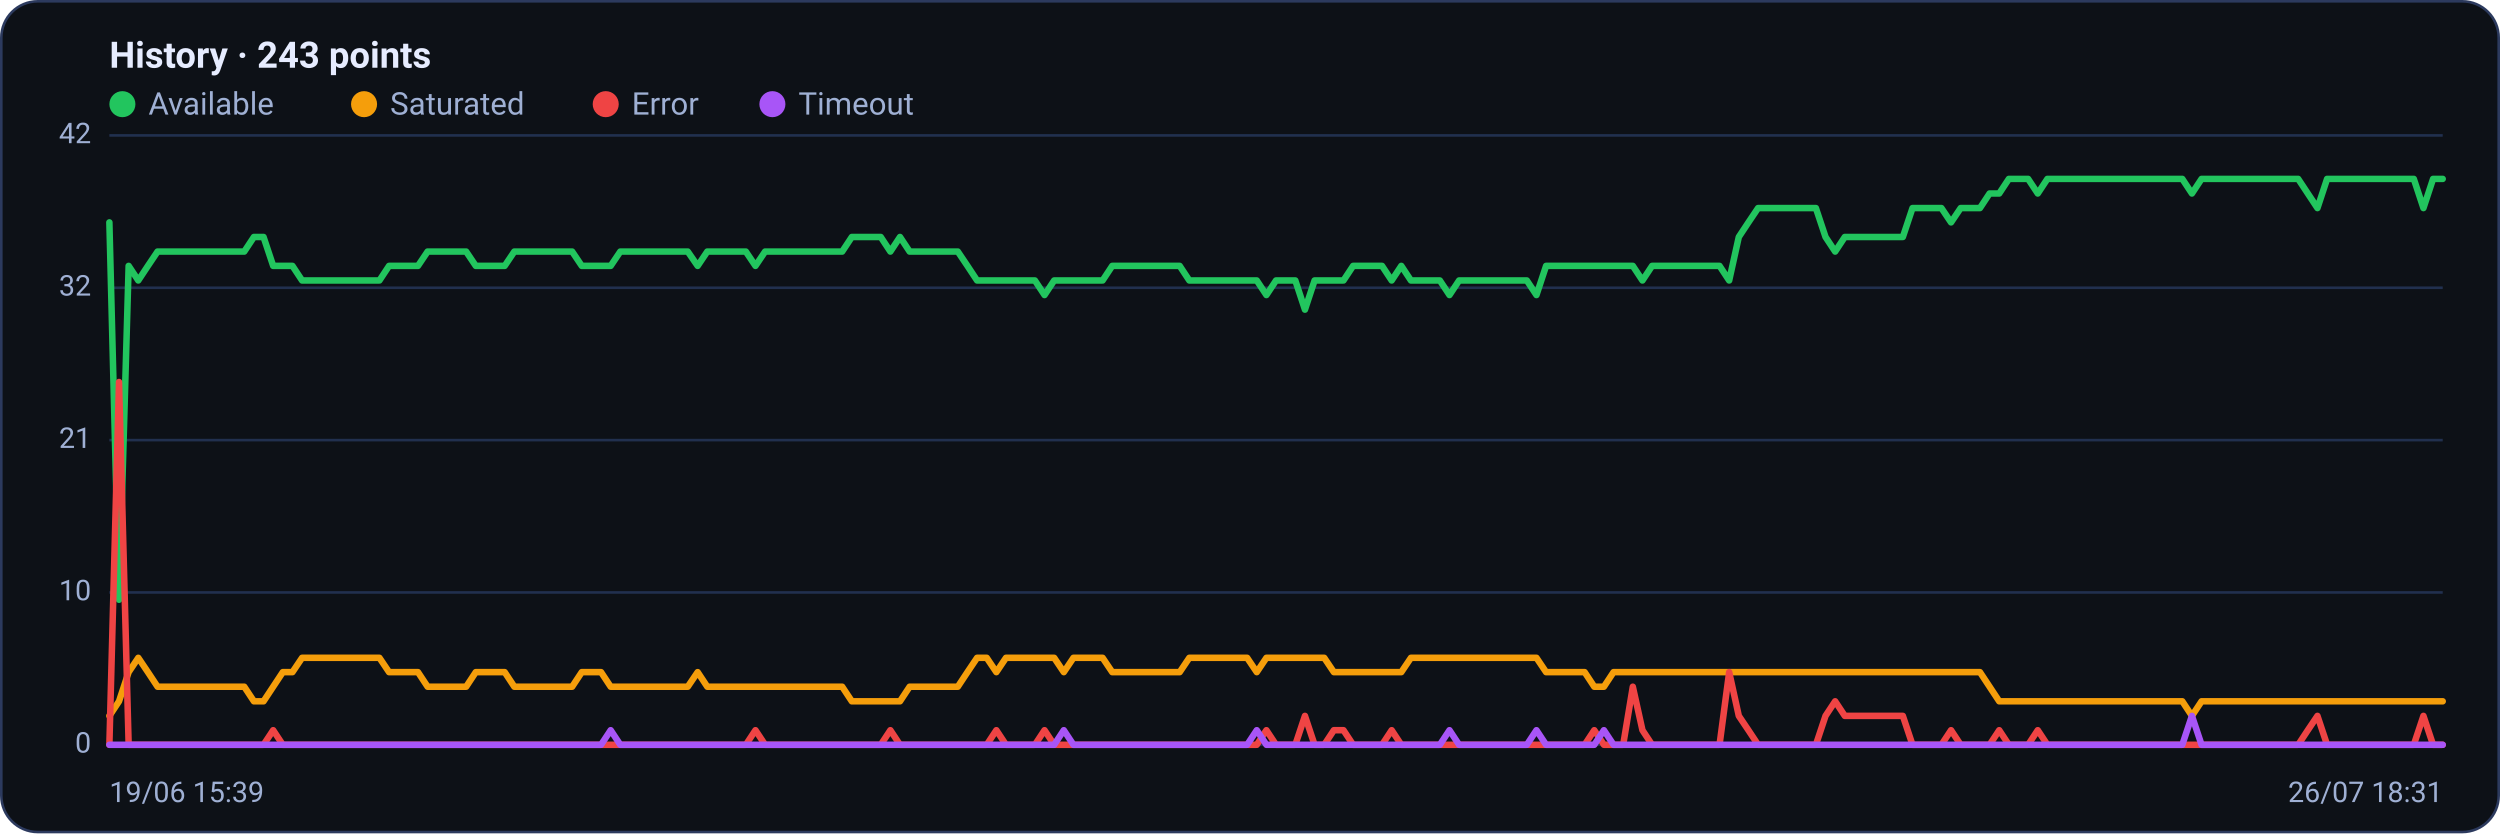
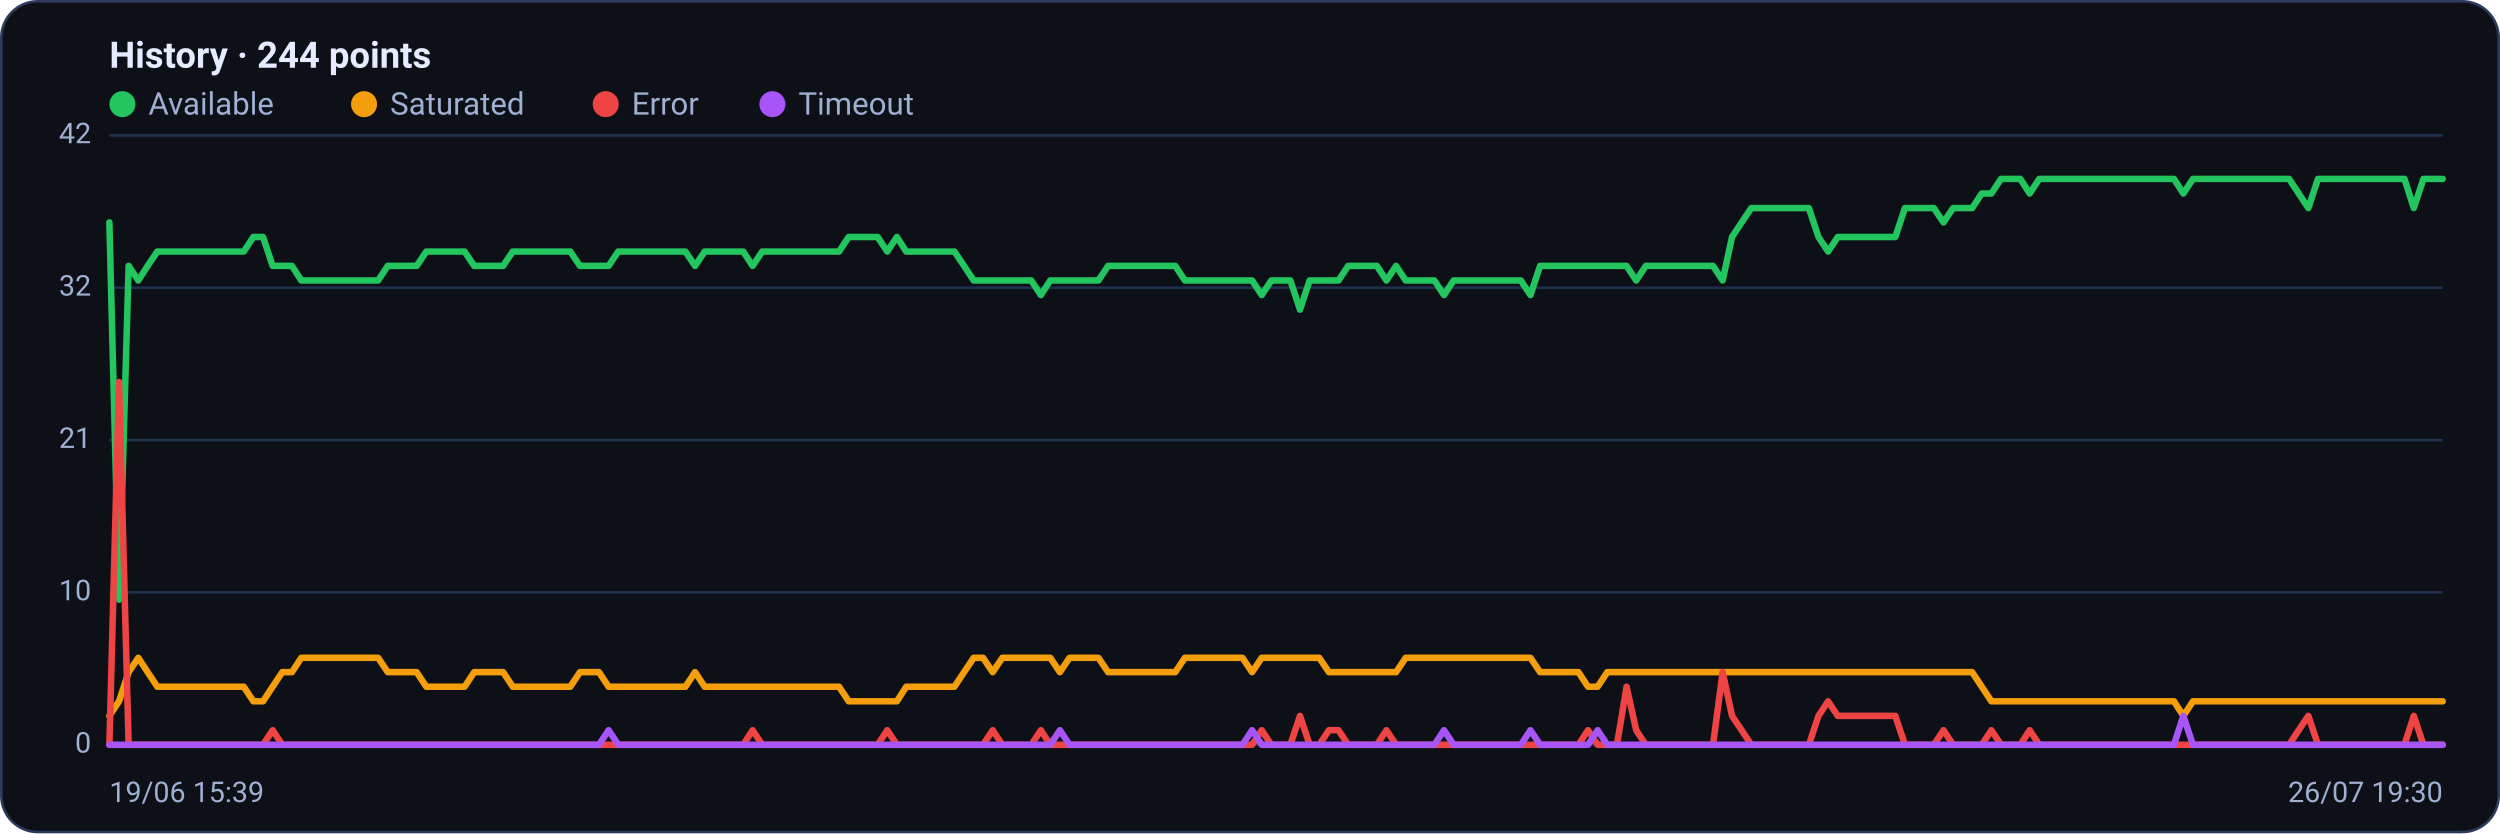
<svg xmlns="http://www.w3.org/2000/svg" viewBox="0 0 960 320" width="960" height="320" font-family="Segoe UI, system-ui, -apple-system, Roboto, Helvetica, Arial, sans-serif" role="img" aria-label="Availability history per region">
  <rect x="0.5" y="0.5" width="959" height="319" rx="14" fill="#0d1117" stroke="#2c3a5e" />
-   <text x="42" y="26" font-size="14" font-weight="600" fill="#e6ecff">History · 243 points</text>
+   <text x="42" y="26" font-size="14" font-weight="600" fill="#e6ecff">History · 244 points</text>
  <circle cx="47" cy="40" r="5" fill="#22c55e" />
  <text x="57" y="44" font-size="12" fill="#9fb0d4">Available</text>
  <circle cx="139.8" cy="40" r="5" fill="#f59e0b" />
  <text x="149.8" y="44" font-size="12" fill="#9fb0d4">Saturated</text>
  <circle cx="232.6" cy="40" r="5" fill="#ef4444" />
  <text x="242.6" y="44" font-size="12" fill="#9fb0d4">Error</text>
  <circle cx="296.6" cy="40" r="5" fill="#a855f7" />
  <text x="306.6" y="44" font-size="12" fill="#9fb0d4">Timeout</text>
  <line x1="42" y1="286.0" x2="938" y2="286.0" stroke="#21304f" stroke-width="1" />
  <text x="35" y="289.0" text-anchor="end" font-size="11" fill="#9fb0d4">0</text>
  <line x1="42" y1="227.5" x2="938" y2="227.5" stroke="#21304f" stroke-width="1" />
  <text x="35" y="230.5" text-anchor="end" font-size="11" fill="#9fb0d4">10</text>
  <line x1="42" y1="169.0" x2="938" y2="169.0" stroke="#21304f" stroke-width="1" />
  <text x="35" y="172.0" text-anchor="end" font-size="11" fill="#9fb0d4">21</text>
  <line x1="42" y1="110.5" x2="938" y2="110.5" stroke="#21304f" stroke-width="1" />
  <text x="35" y="113.5" text-anchor="end" font-size="11" fill="#9fb0d4">32</text>
  <line x1="42" y1="52.0" x2="938" y2="52.0" stroke="#21304f" stroke-width="1" />
  <text x="35" y="55.0" text-anchor="end" font-size="11" fill="#9fb0d4">42</text>
-   <polyline fill="none" stroke="#22c55e" stroke-width="2.5" stroke-linejoin="round" stroke-linecap="round" points="42.0,85.4 45.7,230.3 49.4,102.1 53.1,107.7 56.8,102.1 60.5,96.6 64.2,96.6 67.9,96.6 71.6,96.6 75.3,96.6 79.0,96.6 82.7,96.6 86.4,96.6 90.1,96.6 93.8,96.6 97.5,91.0 101.2,91.0 104.9,102.1 108.6,102.1 112.3,102.1 116.0,107.7 119.8,107.7 123.5,107.7 127.2,107.7 130.9,107.7 134.6,107.7 138.3,107.7 142.0,107.7 145.7,107.7 149.4,102.1 153.1,102.1 156.8,102.1 160.5,102.1 164.2,96.6 167.9,96.6 171.6,96.6 175.3,96.6 179.0,96.6 182.7,102.1 186.4,102.1 190.1,102.1 193.8,102.1 197.5,96.6 201.2,96.6 204.9,96.6 208.6,96.6 212.3,96.6 216.0,96.6 219.7,96.6 223.4,102.1 227.1,102.1 230.8,102.1 234.5,102.1 238.2,96.6 241.9,96.6 245.6,96.6 249.3,96.6 253.0,96.6 256.7,96.6 260.4,96.6 264.1,96.6 267.9,102.1 271.6,96.6 275.3,96.6 279.0,96.6 282.7,96.6 286.4,96.6 290.1,102.1 293.8,96.6 297.5,96.6 301.2,96.6 304.9,96.6 308.6,96.6 312.3,96.6 316.0,96.6 319.7,96.6 323.4,96.6 327.1,91.0 330.8,91.0 334.5,91.0 338.2,91.0 341.9,96.6 345.6,91.0 349.3,96.6 353.0,96.6 356.7,96.6 360.4,96.6 364.1,96.6 367.8,96.6 371.5,102.1 375.2,107.7 378.9,107.7 382.6,107.7 386.3,107.7 390.0,107.7 393.7,107.7 397.4,107.7 401.1,113.3 404.8,107.7 408.5,107.7 412.2,107.7 416.0,107.7 419.7,107.7 423.4,107.7 427.1,102.1 430.8,102.1 434.5,102.1 438.2,102.1 441.9,102.1 445.6,102.1 449.3,102.1 453.0,102.1 456.7,107.7 460.4,107.7 464.1,107.7 467.8,107.7 471.5,107.7 475.2,107.7 478.9,107.7 482.6,107.7 486.3,113.3 490.0,107.7 493.7,107.7 497.4,107.7 501.1,118.9 504.8,107.7 508.5,107.7 512.2,107.7 515.9,107.7 519.6,102.1 523.3,102.1 527.0,102.1 530.7,102.1 534.4,107.7 538.1,102.1 541.8,107.7 545.5,107.7 549.2,107.7 552.9,107.7 556.6,113.3 560.3,107.7 564.0,107.7 567.8,107.7 571.5,107.7 575.2,107.7 578.9,107.7 582.6,107.7 586.3,107.7 590.0,113.3 593.7,102.1 597.4,102.1 601.1,102.1 604.8,102.1 608.5,102.1 612.2,102.1 615.9,102.1 619.6,102.1 623.3,102.1 627.0,102.1 630.7,107.7 634.4,102.1 638.1,102.1 641.8,102.1 645.5,102.1 649.2,102.1 652.9,102.1 656.6,102.1 660.3,102.1 664.0,107.7 667.7,91.0 671.4,85.4 675.1,79.9 678.8,79.9 682.5,79.9 686.2,79.9 689.9,79.9 693.6,79.9 697.3,79.9 701.0,91.0 704.7,96.6 708.4,91.0 712.1,91.0 715.9,91.0 719.6,91.0 723.3,91.0 727.0,91.0 730.7,91.0 734.4,79.9 738.1,79.9 741.8,79.9 745.5,79.9 749.2,85.4 752.9,79.9 756.6,79.9 760.3,79.9 764.0,74.3 767.7,74.3 771.4,68.7 775.1,68.7 778.8,68.7 782.5,74.3 786.2,68.7 789.9,68.7 793.6,68.7 797.3,68.7 801.0,68.7 804.7,68.7 808.4,68.7 812.1,68.7 815.8,68.7 819.5,68.7 823.2,68.7 826.9,68.7 830.6,68.7 834.3,68.7 838.0,68.7 841.7,74.3 845.4,68.7 849.1,68.7 852.8,68.7 856.5,68.7 860.2,68.7 864.0,68.7 867.7,68.7 871.4,68.7 875.1,68.7 878.8,68.7 882.5,68.7 886.2,74.3 889.9,79.9 893.6,68.7 897.3,68.7 901.0,68.7 904.7,68.7 908.4,68.7 912.1,68.7 915.8,68.7 919.5,68.7 923.2,68.7 926.9,68.7 930.6,79.9 934.3,68.7 938.0,68.7" />
-   <polyline fill="none" stroke="#f59e0b" stroke-width="2.5" stroke-linejoin="round" stroke-linecap="round" points="42.0,274.9 45.7,269.3 49.4,258.1 53.1,252.6 56.8,258.1 60.5,263.7 64.2,263.7 67.9,263.7 71.6,263.7 75.3,263.7 79.0,263.7 82.7,263.7 86.4,263.7 90.1,263.7 93.8,263.7 97.5,269.3 101.2,269.3 104.9,263.7 108.6,258.1 112.3,258.1 116.0,252.6 119.8,252.6 123.5,252.6 127.2,252.6 130.9,252.6 134.6,252.6 138.3,252.6 142.0,252.6 145.7,252.6 149.4,258.1 153.1,258.1 156.8,258.1 160.5,258.1 164.2,263.7 167.9,263.7 171.6,263.7 175.3,263.7 179.0,263.7 182.7,258.1 186.4,258.1 190.1,258.1 193.8,258.1 197.5,263.7 201.2,263.7 204.9,263.7 208.6,263.7 212.3,263.7 216.0,263.7 219.7,263.7 223.4,258.1 227.1,258.1 230.8,258.1 234.5,263.7 238.2,263.7 241.9,263.7 245.6,263.7 249.3,263.7 253.0,263.7 256.7,263.7 260.4,263.7 264.1,263.7 267.9,258.1 271.6,263.7 275.3,263.7 279.0,263.7 282.7,263.7 286.4,263.7 290.1,263.7 293.8,263.7 297.5,263.7 301.2,263.7 304.9,263.7 308.6,263.7 312.3,263.7 316.0,263.7 319.7,263.7 323.4,263.7 327.1,269.3 330.8,269.3 334.5,269.3 338.2,269.3 341.9,269.3 345.6,269.3 349.3,263.7 353.0,263.7 356.7,263.7 360.4,263.7 364.1,263.7 367.8,263.7 371.5,258.1 375.2,252.6 378.9,252.6 382.6,258.1 386.3,252.6 390.0,252.6 393.7,252.6 397.4,252.6 401.1,252.6 404.8,252.6 408.5,258.1 412.2,252.6 416.0,252.6 419.7,252.6 423.4,252.6 427.1,258.1 430.8,258.1 434.5,258.1 438.2,258.1 441.9,258.1 445.6,258.1 449.3,258.1 453.0,258.1 456.7,252.6 460.4,252.6 464.1,252.6 467.8,252.6 471.5,252.6 475.2,252.6 478.9,252.6 482.6,258.1 486.3,252.6 490.0,252.6 493.7,252.6 497.4,252.6 501.1,252.6 504.8,252.6 508.5,252.6 512.2,258.1 515.9,258.1 519.6,258.1 523.3,258.1 527.0,258.1 530.7,258.1 534.4,258.1 538.1,258.1 541.8,252.6 545.5,252.6 549.2,252.6 552.9,252.6 556.6,252.6 560.3,252.6 564.0,252.6 567.8,252.6 571.5,252.6 575.2,252.6 578.9,252.6 582.6,252.6 586.3,252.6 590.0,252.6 593.7,258.1 597.4,258.1 601.1,258.1 604.8,258.1 608.5,258.1 612.2,263.7 615.9,263.7 619.6,258.1 623.3,258.1 627.0,258.1 630.7,258.1 634.4,258.1 638.1,258.1 641.8,258.1 645.5,258.1 649.2,258.1 652.9,258.1 656.6,258.1 660.3,258.1 664.0,258.1 667.7,258.1 671.4,258.1 675.1,258.1 678.8,258.1 682.5,258.1 686.2,258.1 689.9,258.1 693.6,258.1 697.3,258.1 701.0,258.1 704.7,258.1 708.4,258.1 712.1,258.1 715.9,258.1 719.6,258.1 723.3,258.1 727.0,258.1 730.7,258.1 734.4,258.1 738.1,258.1 741.8,258.1 745.5,258.1 749.2,258.1 752.9,258.1 756.6,258.1 760.3,258.1 764.0,263.7 767.7,269.3 771.4,269.3 775.1,269.3 778.8,269.3 782.5,269.3 786.2,269.3 789.9,269.3 793.6,269.3 797.3,269.3 801.0,269.3 804.7,269.3 808.4,269.3 812.1,269.3 815.8,269.3 819.5,269.3 823.2,269.3 826.9,269.3 830.6,269.3 834.3,269.3 838.0,269.3 841.7,274.9 845.4,269.3 849.1,269.3 852.8,269.3 856.5,269.3 860.2,269.3 864.0,269.3 867.7,269.3 871.4,269.3 875.1,269.3 878.8,269.3 882.5,269.3 886.2,269.3 889.9,269.3 893.6,269.3 897.3,269.3 901.0,269.3 904.7,269.3 908.4,269.3 912.1,269.3 915.8,269.3 919.5,269.3 923.2,269.3 926.9,269.3 930.6,269.3 934.3,269.3 938.0,269.3" />
-   <polyline fill="none" stroke="#ef4444" stroke-width="2.5" stroke-linejoin="round" stroke-linecap="round" points="42.0,286.0 45.7,146.7 49.4,286.0 53.1,286.0 56.8,286.0 60.5,286.0 64.2,286.0 67.9,286.0 71.6,286.0 75.3,286.0 79.0,286.0 82.7,286.0 86.4,286.0 90.1,286.0 93.8,286.0 97.5,286.0 101.2,286.0 104.9,280.4 108.6,286.0 112.3,286.0 116.0,286.0 119.8,286.0 123.5,286.0 127.2,286.0 130.9,286.0 134.6,286.0 138.3,286.0 142.0,286.0 145.7,286.0 149.4,286.0 153.1,286.0 156.8,286.0 160.5,286.0 164.2,286.0 167.9,286.0 171.6,286.0 175.3,286.0 179.0,286.0 182.7,286.0 186.4,286.0 190.1,286.0 193.8,286.0 197.5,286.0 201.2,286.0 204.9,286.0 208.6,286.0 212.3,286.0 216.0,286.0 219.7,286.0 223.4,286.0 227.1,286.0 230.8,286.0 234.5,286.0 238.2,286.0 241.9,286.0 245.6,286.0 249.3,286.0 253.0,286.0 256.7,286.0 260.4,286.0 264.1,286.0 267.9,286.0 271.6,286.0 275.3,286.0 279.0,286.0 282.7,286.0 286.4,286.0 290.1,280.4 293.8,286.0 297.5,286.0 301.2,286.0 304.9,286.0 308.6,286.0 312.3,286.0 316.0,286.0 319.7,286.0 323.4,286.0 327.1,286.0 330.8,286.0 334.5,286.0 338.2,286.0 341.9,280.4 345.6,286.0 349.3,286.0 353.0,286.0 356.7,286.0 360.4,286.0 364.1,286.0 367.8,286.0 371.5,286.0 375.2,286.0 378.9,286.0 382.6,280.4 386.3,286.0 390.0,286.0 393.7,286.0 397.4,286.0 401.1,280.4 404.8,286.0 408.5,286.0 412.2,286.0 416.0,286.0 419.7,286.0 423.4,286.0 427.1,286.0 430.8,286.0 434.5,286.0 438.2,286.0 441.9,286.0 445.6,286.0 449.3,286.0 453.0,286.0 456.7,286.0 460.4,286.0 464.1,286.0 467.8,286.0 471.5,286.0 475.2,286.0 478.9,286.0 482.6,286.0 486.3,280.4 490.0,286.0 493.7,286.0 497.4,286.0 501.1,274.9 504.8,286.0 508.5,286.0 512.2,280.4 515.9,280.4 519.6,286.0 523.3,286.0 527.0,286.0 530.7,286.0 534.4,280.4 538.1,286.0 541.8,286.0 545.5,286.0 549.2,286.0 552.9,286.0 556.6,286.0 560.3,286.0 564.0,286.0 567.8,286.0 571.5,286.0 575.2,286.0 578.9,286.0 582.6,286.0 586.3,286.0 590.0,286.0 593.7,286.0 597.4,286.0 601.1,286.0 604.8,286.0 608.5,286.0 612.2,280.4 615.9,286.0 619.6,286.0 623.3,286.0 627.0,263.7 630.7,280.4 634.4,286.0 638.1,286.0 641.8,286.0 645.5,286.0 649.2,286.0 652.9,286.0 656.6,286.0 660.3,286.0 664.0,258.1 667.7,274.9 671.4,280.4 675.1,286.0 678.8,286.0 682.5,286.0 686.2,286.0 689.9,286.0 693.6,286.0 697.3,286.0 701.0,274.9 704.7,269.3 708.4,274.9 712.1,274.9 715.9,274.9 719.6,274.9 723.3,274.9 727.0,274.9 730.7,274.9 734.4,286.0 738.1,286.0 741.8,286.0 745.5,286.0 749.2,280.4 752.9,286.0 756.6,286.0 760.3,286.0 764.0,286.0 767.7,280.4 771.4,286.0 775.1,286.0 778.8,286.0 782.5,280.4 786.2,286.0 789.9,286.0 793.6,286.0 797.3,286.0 801.0,286.0 804.7,286.0 808.4,286.0 812.1,286.0 815.8,286.0 819.5,286.0 823.2,286.0 826.9,286.0 830.6,286.0 834.3,286.0 838.0,286.0 841.7,286.0 845.4,286.0 849.1,286.0 852.8,286.0 856.5,286.0 860.2,286.0 864.0,286.0 867.7,286.0 871.4,286.0 875.1,286.0 878.8,286.0 882.5,286.0 886.2,280.4 889.9,274.9 893.6,286.0 897.3,286.0 901.0,286.0 904.7,286.0 908.4,286.0 912.1,286.0 915.8,286.0 919.5,286.0 923.2,286.0 926.9,286.0 930.6,274.9 934.3,286.0 938.0,286.0" />
-   <polyline fill="none" stroke="#a855f7" stroke-width="2.5" stroke-linejoin="round" stroke-linecap="round" points="42.0,286.0 45.7,286.0 49.4,286.0 53.1,286.0 56.8,286.0 60.5,286.0 64.2,286.0 67.9,286.0 71.6,286.0 75.3,286.0 79.0,286.0 82.7,286.0 86.4,286.0 90.1,286.0 93.8,286.0 97.5,286.0 101.2,286.0 104.9,286.0 108.6,286.0 112.3,286.0 116.0,286.0 119.8,286.0 123.5,286.0 127.2,286.0 130.9,286.0 134.6,286.0 138.3,286.0 142.0,286.0 145.7,286.0 149.4,286.0 153.1,286.0 156.8,286.0 160.5,286.0 164.2,286.0 167.9,286.0 171.6,286.0 175.3,286.0 179.0,286.0 182.7,286.0 186.4,286.0 190.1,286.0 193.8,286.0 197.5,286.0 201.2,286.0 204.9,286.0 208.6,286.0 212.3,286.0 216.0,286.0 219.7,286.0 223.4,286.0 227.1,286.0 230.8,286.0 234.5,280.4 238.2,286.0 241.9,286.0 245.6,286.0 249.3,286.0 253.0,286.0 256.7,286.0 260.4,286.0 264.1,286.0 267.9,286.0 271.6,286.0 275.3,286.0 279.0,286.0 282.7,286.0 286.4,286.0 290.1,286.0 293.8,286.0 297.5,286.0 301.2,286.0 304.9,286.0 308.6,286.0 312.3,286.0 316.0,286.0 319.7,286.0 323.4,286.0 327.1,286.0 330.8,286.0 334.5,286.0 338.2,286.0 341.9,286.0 345.6,286.0 349.3,286.0 353.0,286.0 356.7,286.0 360.4,286.0 364.1,286.0 367.8,286.0 371.5,286.0 375.2,286.0 378.9,286.0 382.6,286.0 386.3,286.0 390.0,286.0 393.7,286.0 397.4,286.0 401.1,286.0 404.8,286.0 408.5,280.4 412.2,286.0 416.0,286.0 419.7,286.0 423.4,286.0 427.1,286.0 430.8,286.0 434.5,286.0 438.2,286.0 441.9,286.0 445.6,286.0 449.3,286.0 453.0,286.0 456.7,286.0 460.4,286.0 464.1,286.0 467.8,286.0 471.5,286.0 475.2,286.0 478.9,286.0 482.6,280.4 486.3,286.0 490.0,286.0 493.7,286.0 497.4,286.0 501.1,286.0 504.8,286.0 508.5,286.0 512.2,286.0 515.9,286.0 519.6,286.0 523.3,286.0 527.0,286.0 530.7,286.0 534.4,286.0 538.1,286.0 541.8,286.0 545.5,286.0 549.2,286.0 552.9,286.0 556.6,280.4 560.3,286.0 564.0,286.0 567.8,286.0 571.5,286.0 575.2,286.0 578.9,286.0 582.6,286.0 586.3,286.0 590.0,280.4 593.7,286.0 597.4,286.0 601.1,286.0 604.8,286.0 608.5,286.0 612.2,286.0 615.9,280.4 619.6,286.0 623.3,286.0 627.0,286.0 630.7,286.0 634.4,286.0 638.1,286.0 641.8,286.0 645.5,286.0 649.2,286.0 652.9,286.0 656.6,286.0 660.3,286.0 664.0,286.0 667.7,286.0 671.4,286.0 675.1,286.0 678.8,286.0 682.5,286.0 686.2,286.0 689.9,286.0 693.6,286.0 697.3,286.0 701.0,286.0 704.7,286.0 708.4,286.0 712.1,286.0 715.9,286.0 719.6,286.0 723.3,286.0 727.0,286.0 730.7,286.0 734.4,286.0 738.1,286.0 741.8,286.0 745.5,286.0 749.2,286.0 752.9,286.0 756.6,286.0 760.3,286.0 764.0,286.0 767.7,286.0 771.4,286.0 775.1,286.0 778.8,286.0 782.5,286.0 786.2,286.0 789.9,286.0 793.6,286.0 797.3,286.0 801.0,286.0 804.7,286.0 808.4,286.0 812.1,286.0 815.8,286.0 819.5,286.0 823.2,286.0 826.9,286.0 830.6,286.0 834.3,286.0 838.0,286.0 841.7,274.9 845.4,286.0 849.1,286.0 852.8,286.0 856.5,286.0 860.2,286.0 864.0,286.0 867.7,286.0 871.4,286.0 875.1,286.0 878.8,286.0 882.5,286.0 886.2,286.0 889.9,286.0 893.6,286.0 897.3,286.0 901.0,286.0 904.7,286.0 908.4,286.0 912.1,286.0 915.8,286.0 919.5,286.0 923.2,286.0 926.9,286.0 930.6,286.0 934.3,286.0 938.0,286.0" />
+   <polyline fill="none" stroke="#22c55e" stroke-width="2.5" stroke-linejoin="round" stroke-linecap="round" points="42.0,85.4 45.7,230.3 49.4,102.1 53.1,107.7 56.7,102.1 60.4,96.6 64.1,96.6 67.8,96.6 71.5,96.6 75.2,96.6 78.9,96.6 82.6,96.6 86.2,96.6 89.9,96.6 93.6,96.6 97.3,91.0 101.0,91.0 104.7,102.1 108.4,102.1 112.1,102.1 115.7,107.7 119.4,107.7 123.1,107.7 126.8,107.7 130.5,107.7 134.2,107.7 137.9,107.7 141.6,107.7 145.2,107.7 148.9,102.1 152.6,102.1 156.3,102.1 160.0,102.1 163.7,96.6 167.4,96.6 171.1,96.6 174.7,96.6 178.4,96.6 182.1,102.1 185.8,102.1 189.5,102.1 193.2,102.1 196.9,96.6 200.6,96.6 204.2,96.6 207.9,96.6 211.6,96.6 215.3,96.6 219.0,96.6 222.7,102.1 226.4,102.1 230.0,102.1 233.7,102.1 237.4,96.6 241.1,96.6 244.8,96.6 248.5,96.6 252.2,96.6 255.9,96.6 259.5,96.6 263.2,96.6 266.9,102.1 270.6,96.6 274.3,96.6 278.0,96.6 281.7,96.6 285.4,96.6 289.0,102.1 292.7,96.6 296.4,96.6 300.1,96.6 303.8,96.6 307.5,96.6 311.2,96.6 314.9,96.6 318.5,96.6 322.2,96.6 325.9,91.0 329.6,91.0 333.3,91.0 337.0,91.0 340.7,96.6 344.4,91.0 348.0,96.6 351.7,96.6 355.4,96.6 359.1,96.6 362.8,96.6 366.5,96.6 370.2,102.1 373.9,107.7 377.5,107.7 381.2,107.7 384.9,107.7 388.6,107.7 392.3,107.7 396.0,107.7 399.7,113.3 403.3,107.7 407.0,107.7 410.7,107.7 414.4,107.7 418.1,107.7 421.8,107.7 425.5,102.1 429.2,102.1 432.8,102.1 436.5,102.1 440.2,102.1 443.9,102.1 447.6,102.1 451.3,102.1 455.0,107.7 458.7,107.7 462.3,107.7 466.0,107.7 469.7,107.7 473.4,107.7 477.1,107.7 480.8,107.7 484.5,113.3 488.2,107.7 491.8,107.7 495.5,107.7 499.2,118.9 502.9,107.7 506.6,107.7 510.3,107.7 514.0,107.7 517.7,102.1 521.3,102.1 525.0,102.1 528.7,102.1 532.4,107.7 536.1,102.1 539.8,107.7 543.5,107.7 547.2,107.7 550.8,107.7 554.5,113.3 558.2,107.7 561.9,107.7 565.6,107.7 569.3,107.7 573.0,107.7 576.7,107.7 580.3,107.7 584.0,107.7 587.7,113.3 591.4,102.1 595.1,102.1 598.8,102.1 602.5,102.1 606.1,102.1 609.8,102.1 613.5,102.1 617.2,102.1 620.9,102.1 624.6,102.1 628.3,107.7 632.0,102.1 635.6,102.1 639.3,102.1 643.0,102.1 646.7,102.1 650.4,102.1 654.1,102.1 657.8,102.1 661.5,107.7 665.1,91.0 668.8,85.4 672.5,79.9 676.2,79.9 679.9,79.9 683.6,79.9 687.3,79.9 691.0,79.9 694.6,79.9 698.3,91.0 702.0,96.6 705.7,91.0 709.4,91.0 713.1,91.0 716.8,91.0 720.5,91.0 724.1,91.0 727.8,91.0 731.5,79.9 735.2,79.9 738.9,79.9 742.6,79.9 746.3,85.4 750.0,79.9 753.6,79.9 757.3,79.9 761.0,74.3 764.7,74.3 768.4,68.7 772.1,68.7 775.8,68.7 779.4,74.3 783.1,68.7 786.8,68.7 790.5,68.7 794.2,68.7 797.9,68.7 801.6,68.7 805.3,68.7 808.9,68.7 812.6,68.7 816.3,68.7 820.0,68.7 823.7,68.7 827.4,68.7 831.1,68.7 834.8,68.7 838.4,74.3 842.1,68.7 845.8,68.7 849.5,68.7 853.2,68.7 856.9,68.7 860.6,68.7 864.3,68.7 867.9,68.7 871.6,68.7 875.3,68.7 879.0,68.7 882.7,74.3 886.4,79.9 890.1,68.7 893.8,68.7 897.4,68.7 901.1,68.7 904.8,68.7 908.5,68.7 912.2,68.7 915.9,68.7 919.6,68.7 923.3,68.7 926.9,79.9 930.6,68.7 934.3,68.7 938.0,68.7" />
+   <polyline fill="none" stroke="#f59e0b" stroke-width="2.5" stroke-linejoin="round" stroke-linecap="round" points="42.0,274.9 45.7,269.3 49.4,258.1 53.1,252.6 56.7,258.1 60.4,263.7 64.1,263.7 67.8,263.7 71.5,263.7 75.2,263.7 78.9,263.7 82.6,263.7 86.2,263.7 89.9,263.7 93.6,263.7 97.3,269.3 101.0,269.3 104.7,263.7 108.4,258.1 112.1,258.1 115.7,252.6 119.4,252.6 123.1,252.6 126.8,252.6 130.5,252.6 134.2,252.6 137.9,252.6 141.6,252.6 145.2,252.6 148.9,258.1 152.6,258.1 156.3,258.1 160.0,258.1 163.7,263.7 167.4,263.7 171.1,263.7 174.7,263.7 178.4,263.7 182.1,258.1 185.8,258.1 189.5,258.1 193.2,258.1 196.9,263.7 200.6,263.7 204.2,263.7 207.9,263.7 211.6,263.7 215.3,263.7 219.0,263.7 222.7,258.1 226.4,258.1 230.0,258.1 233.7,263.7 237.4,263.7 241.1,263.7 244.8,263.7 248.5,263.7 252.2,263.7 255.9,263.7 259.5,263.7 263.2,263.7 266.9,258.1 270.6,263.7 274.3,263.7 278.0,263.7 281.7,263.7 285.4,263.7 289.0,263.7 292.7,263.7 296.4,263.7 300.1,263.7 303.8,263.7 307.5,263.7 311.2,263.7 314.9,263.7 318.5,263.7 322.2,263.7 325.9,269.3 329.6,269.3 333.3,269.3 337.0,269.3 340.7,269.3 344.4,269.3 348.0,263.7 351.7,263.7 355.4,263.7 359.1,263.7 362.8,263.7 366.5,263.7 370.2,258.1 373.9,252.6 377.5,252.6 381.2,258.1 384.9,252.6 388.6,252.6 392.3,252.6 396.0,252.6 399.7,252.6 403.3,252.6 407.0,258.1 410.7,252.6 414.4,252.6 418.1,252.6 421.8,252.6 425.5,258.1 429.2,258.1 432.8,258.1 436.5,258.1 440.2,258.1 443.9,258.1 447.6,258.1 451.3,258.1 455.0,252.6 458.7,252.6 462.3,252.6 466.0,252.6 469.7,252.6 473.4,252.6 477.1,252.6 480.8,258.1 484.5,252.6 488.2,252.6 491.8,252.6 495.5,252.6 499.2,252.6 502.9,252.6 506.6,252.6 510.3,258.1 514.0,258.1 517.7,258.1 521.3,258.1 525.0,258.1 528.7,258.1 532.4,258.1 536.1,258.1 539.8,252.6 543.5,252.6 547.2,252.6 550.8,252.6 554.5,252.6 558.2,252.6 561.9,252.6 565.6,252.6 569.3,252.6 573.0,252.6 576.7,252.6 580.3,252.6 584.0,252.6 587.7,252.6 591.4,258.1 595.1,258.1 598.8,258.1 602.5,258.1 606.1,258.1 609.8,263.7 613.5,263.7 617.2,258.1 620.9,258.1 624.6,258.1 628.3,258.1 632.0,258.1 635.6,258.1 639.3,258.1 643.0,258.1 646.7,258.1 650.4,258.1 654.1,258.1 657.8,258.1 661.5,258.1 665.1,258.1 668.8,258.1 672.5,258.1 676.2,258.1 679.9,258.1 683.6,258.1 687.3,258.1 691.0,258.1 694.6,258.1 698.3,258.1 702.0,258.1 705.7,258.1 709.4,258.1 713.1,258.1 716.8,258.1 720.5,258.1 724.1,258.1 727.8,258.1 731.5,258.1 735.2,258.1 738.9,258.1 742.6,258.1 746.3,258.1 750.0,258.1 753.6,258.1 757.3,258.1 761.0,263.7 764.7,269.3 768.4,269.3 772.1,269.3 775.8,269.3 779.4,269.3 783.1,269.3 786.8,269.3 790.5,269.3 794.2,269.3 797.9,269.3 801.6,269.3 805.3,269.3 808.9,269.3 812.6,269.3 816.3,269.3 820.0,269.3 823.7,269.3 827.4,269.3 831.1,269.3 834.8,269.3 838.4,274.9 842.1,269.3 845.8,269.3 849.5,269.3 853.2,269.3 856.9,269.3 860.6,269.3 864.3,269.3 867.9,269.3 871.6,269.3 875.3,269.3 879.0,269.3 882.7,269.3 886.4,269.3 890.1,269.3 893.8,269.3 897.4,269.3 901.1,269.3 904.8,269.3 908.5,269.3 912.2,269.3 915.9,269.3 919.6,269.3 923.3,269.3 926.9,269.3 930.6,269.3 934.3,269.3 938.0,269.3" />
+   <polyline fill="none" stroke="#ef4444" stroke-width="2.5" stroke-linejoin="round" stroke-linecap="round" points="42.0,286.0 45.7,146.7 49.4,286.0 53.1,286.0 56.7,286.0 60.4,286.0 64.1,286.0 67.8,286.0 71.5,286.0 75.2,286.0 78.9,286.0 82.6,286.0 86.2,286.0 89.9,286.0 93.6,286.0 97.3,286.0 101.0,286.0 104.7,280.4 108.4,286.0 112.1,286.0 115.7,286.0 119.4,286.0 123.1,286.0 126.8,286.0 130.5,286.0 134.2,286.0 137.9,286.0 141.6,286.0 145.2,286.0 148.9,286.0 152.6,286.0 156.3,286.0 160.0,286.0 163.7,286.0 167.4,286.0 171.1,286.0 174.7,286.0 178.4,286.0 182.1,286.0 185.8,286.0 189.5,286.0 193.2,286.0 196.9,286.0 200.6,286.0 204.2,286.0 207.9,286.0 211.6,286.0 215.3,286.0 219.0,286.0 222.7,286.0 226.4,286.0 230.0,286.0 233.7,286.0 237.4,286.0 241.1,286.0 244.8,286.0 248.5,286.0 252.2,286.0 255.9,286.0 259.5,286.0 263.2,286.0 266.9,286.0 270.6,286.0 274.3,286.0 278.0,286.0 281.7,286.0 285.4,286.0 289.0,280.4 292.7,286.0 296.4,286.0 300.1,286.0 303.8,286.0 307.5,286.0 311.2,286.0 314.9,286.0 318.5,286.0 322.2,286.0 325.9,286.0 329.6,286.0 333.3,286.0 337.0,286.0 340.7,280.4 344.4,286.0 348.0,286.0 351.7,286.0 355.4,286.0 359.1,286.0 362.8,286.0 366.5,286.0 370.2,286.0 373.9,286.0 377.5,286.0 381.2,280.4 384.9,286.0 388.6,286.0 392.3,286.0 396.0,286.0 399.7,280.4 403.3,286.0 407.0,286.0 410.7,286.0 414.4,286.0 418.1,286.0 421.8,286.0 425.5,286.0 429.2,286.0 432.8,286.0 436.5,286.0 440.2,286.0 443.9,286.0 447.6,286.0 451.3,286.0 455.0,286.0 458.7,286.0 462.3,286.0 466.0,286.0 469.7,286.0 473.4,286.0 477.1,286.0 480.8,286.0 484.5,280.4 488.2,286.0 491.8,286.0 495.5,286.0 499.2,274.9 502.9,286.0 506.6,286.0 510.3,280.4 514.0,280.4 517.7,286.0 521.3,286.0 525.0,286.0 528.7,286.0 532.4,280.4 536.1,286.0 539.8,286.0 543.5,286.0 547.2,286.0 550.8,286.0 554.5,286.0 558.2,286.0 561.9,286.0 565.6,286.0 569.3,286.0 573.0,286.0 576.7,286.0 580.3,286.0 584.0,286.0 587.7,286.0 591.4,286.0 595.1,286.0 598.8,286.0 602.5,286.0 606.1,286.0 609.8,280.4 613.5,286.0 617.2,286.0 620.9,286.0 624.6,263.7 628.3,280.4 632.0,286.0 635.6,286.0 639.3,286.0 643.0,286.0 646.7,286.0 650.4,286.0 654.1,286.0 657.8,286.0 661.5,258.1 665.1,274.9 668.8,280.4 672.5,286.0 676.2,286.0 679.9,286.0 683.6,286.0 687.3,286.0 691.0,286.0 694.6,286.0 698.3,274.9 702.0,269.3 705.7,274.9 709.4,274.9 713.1,274.9 716.8,274.9 720.5,274.9 724.1,274.9 727.8,274.9 731.5,286.0 735.2,286.0 738.9,286.0 742.6,286.0 746.3,280.4 750.0,286.0 753.6,286.0 757.3,286.0 761.0,286.0 764.7,280.4 768.4,286.0 772.1,286.0 775.8,286.0 779.4,280.4 783.1,286.0 786.8,286.0 790.5,286.0 794.2,286.0 797.9,286.0 801.6,286.0 805.3,286.0 808.9,286.0 812.6,286.0 816.3,286.0 820.0,286.0 823.7,286.0 827.4,286.0 831.1,286.0 834.8,286.0 838.4,286.0 842.1,286.0 845.8,286.0 849.5,286.0 853.2,286.0 856.9,286.0 860.6,286.0 864.3,286.0 867.9,286.0 871.6,286.0 875.3,286.0 879.0,286.0 882.7,280.4 886.4,274.9 890.1,286.0 893.8,286.0 897.4,286.0 901.1,286.0 904.8,286.0 908.5,286.0 912.2,286.0 915.9,286.0 919.6,286.0 923.3,286.0 926.9,274.9 930.6,286.0 934.3,286.0 938.0,286.0" />
+   <polyline fill="none" stroke="#a855f7" stroke-width="2.5" stroke-linejoin="round" stroke-linecap="round" points="42.0,286.0 45.7,286.0 49.4,286.0 53.1,286.0 56.7,286.0 60.4,286.0 64.1,286.0 67.8,286.0 71.5,286.0 75.2,286.0 78.9,286.0 82.6,286.0 86.2,286.0 89.9,286.0 93.6,286.0 97.3,286.0 101.0,286.0 104.7,286.0 108.4,286.0 112.1,286.0 115.7,286.0 119.4,286.0 123.1,286.0 126.8,286.0 130.5,286.0 134.2,286.0 137.9,286.0 141.6,286.0 145.2,286.0 148.9,286.0 152.6,286.0 156.3,286.0 160.0,286.0 163.7,286.0 167.4,286.0 171.1,286.0 174.7,286.0 178.4,286.0 182.1,286.0 185.8,286.0 189.5,286.0 193.2,286.0 196.9,286.0 200.6,286.0 204.2,286.0 207.9,286.0 211.6,286.0 215.3,286.0 219.0,286.0 222.7,286.0 226.4,286.0 230.0,286.0 233.7,280.4 237.4,286.0 241.1,286.0 244.8,286.0 248.5,286.0 252.2,286.0 255.9,286.0 259.5,286.0 263.2,286.0 266.9,286.0 270.6,286.0 274.3,286.0 278.0,286.0 281.7,286.0 285.4,286.0 289.0,286.0 292.7,286.0 296.4,286.0 300.1,286.0 303.8,286.0 307.5,286.0 311.2,286.0 314.9,286.0 318.5,286.0 322.2,286.0 325.9,286.0 329.6,286.0 333.3,286.0 337.0,286.0 340.7,286.0 344.4,286.0 348.0,286.0 351.7,286.0 355.4,286.0 359.1,286.0 362.8,286.0 366.5,286.0 370.2,286.0 373.9,286.0 377.5,286.0 381.2,286.0 384.9,286.0 388.6,286.0 392.3,286.0 396.0,286.0 399.7,286.0 403.3,286.0 407.0,280.4 410.7,286.0 414.4,286.0 418.1,286.0 421.8,286.0 425.5,286.0 429.2,286.0 432.8,286.0 436.5,286.0 440.2,286.0 443.9,286.0 447.6,286.0 451.3,286.0 455.0,286.0 458.7,286.0 462.3,286.0 466.0,286.0 469.7,286.0 473.4,286.0 477.1,286.0 480.8,280.4 484.5,286.0 488.2,286.0 491.8,286.0 495.5,286.0 499.2,286.0 502.9,286.0 506.6,286.0 510.3,286.0 514.0,286.0 517.7,286.0 521.3,286.0 525.0,286.0 528.7,286.0 532.4,286.0 536.1,286.0 539.8,286.0 543.5,286.0 547.2,286.0 550.8,286.0 554.5,280.4 558.2,286.0 561.9,286.0 565.6,286.0 569.3,286.0 573.0,286.0 576.7,286.0 580.3,286.0 584.0,286.0 587.7,280.4 591.4,286.0 595.1,286.0 598.8,286.0 602.5,286.0 606.1,286.0 609.8,286.0 613.5,280.4 617.2,286.0 620.9,286.0 624.6,286.0 628.3,286.0 632.0,286.0 635.6,286.0 639.3,286.0 643.0,286.0 646.7,286.0 650.4,286.0 654.1,286.0 657.8,286.0 661.5,286.0 665.1,286.0 668.8,286.0 672.5,286.0 676.2,286.0 679.9,286.0 683.6,286.0 687.3,286.0 691.0,286.0 694.6,286.0 698.3,286.0 702.0,286.0 705.7,286.0 709.4,286.0 713.1,286.0 716.8,286.0 720.5,286.0 724.1,286.0 727.8,286.0 731.5,286.0 735.2,286.0 738.9,286.0 742.6,286.0 746.3,286.0 750.0,286.0 753.6,286.0 757.3,286.0 761.0,286.0 764.7,286.0 768.4,286.0 772.1,286.0 775.8,286.0 779.4,286.0 783.1,286.0 786.8,286.0 790.5,286.0 794.2,286.0 797.9,286.0 801.6,286.0 805.3,286.0 808.9,286.0 812.6,286.0 816.3,286.0 820.0,286.0 823.7,286.0 827.4,286.0 831.1,286.0 834.8,286.0 838.4,274.9 842.1,286.0 845.8,286.0 849.5,286.0 853.2,286.0 856.9,286.0 860.6,286.0 864.3,286.0 867.9,286.0 871.6,286.0 875.3,286.0 879.0,286.0 882.7,286.0 886.4,286.0 890.1,286.0 893.8,286.0 897.4,286.0 901.1,286.0 904.8,286.0 908.5,286.0 912.2,286.0 915.9,286.0 919.6,286.0 923.3,286.0 926.9,286.0 930.6,286.0 934.3,286.0 938.0,286.0" />
  <text x="42" y="308" font-size="11" fill="#9fb0d4">19/06 15:39</text>
-   <text x="938" y="308" text-anchor="end" font-size="11" fill="#9fb0d4">26/07 18:31</text>
+   <text x="938" y="308" text-anchor="end" font-size="11" fill="#9fb0d4">26/07 19:30</text>
</svg>
